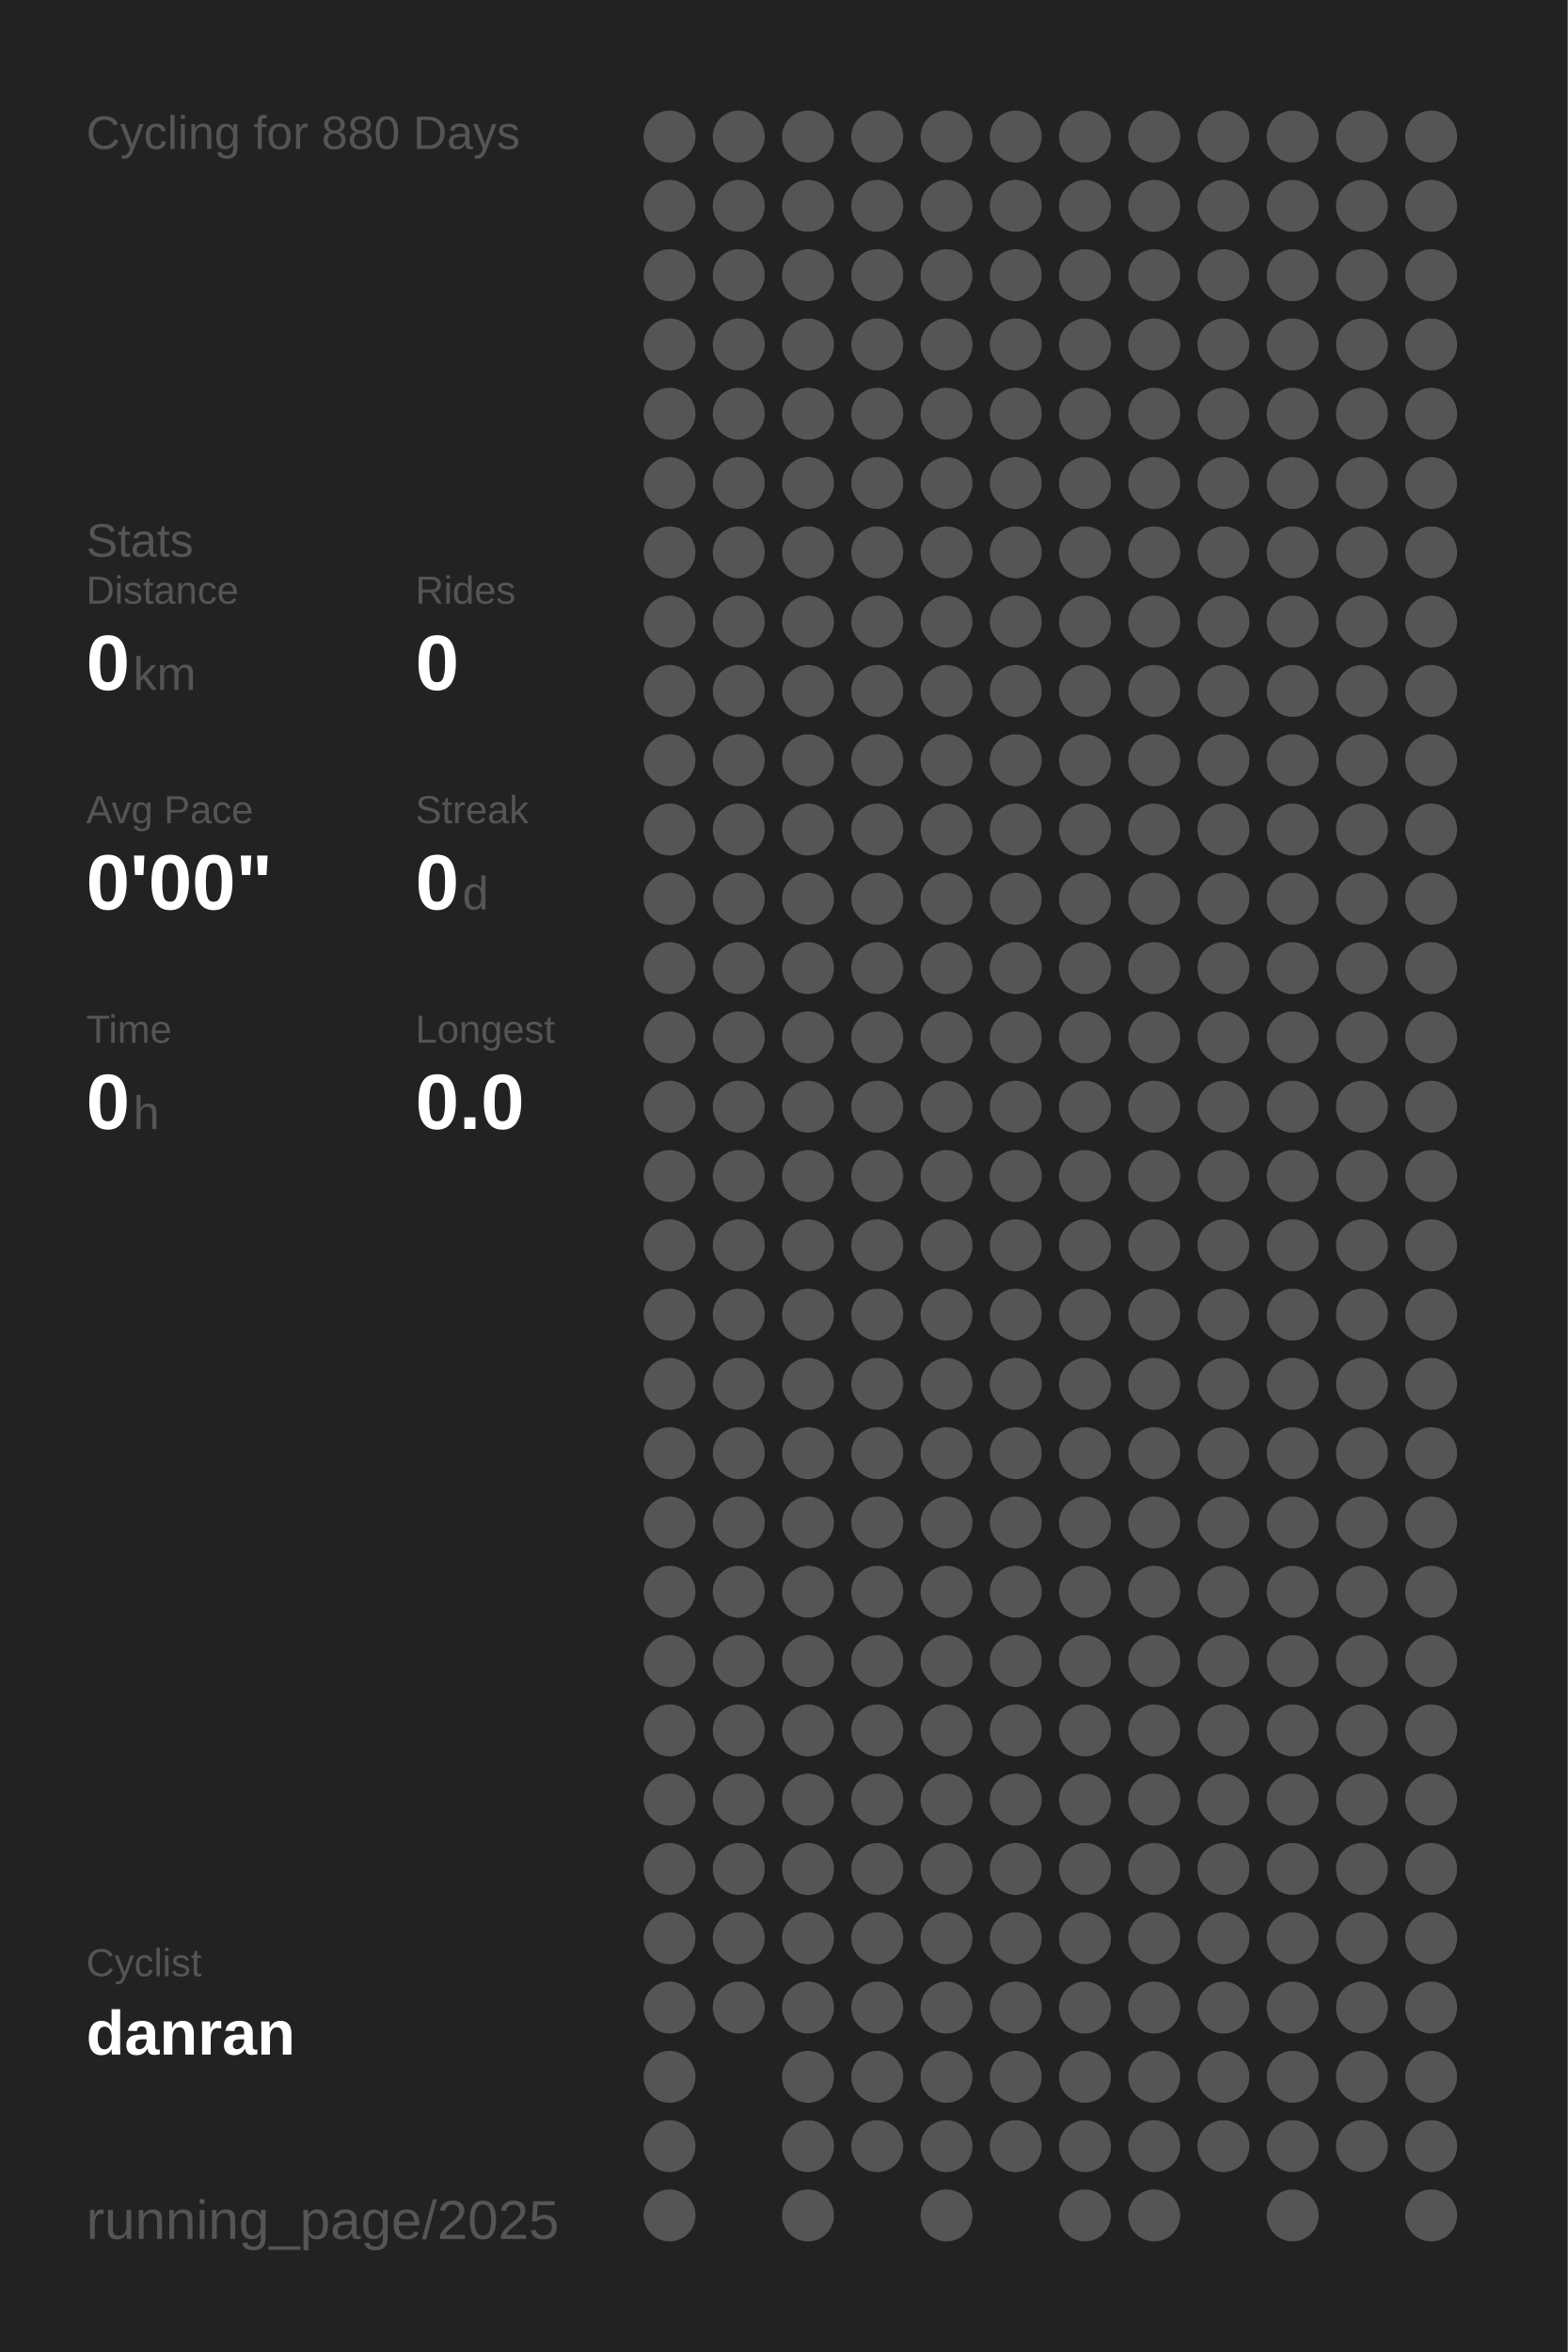
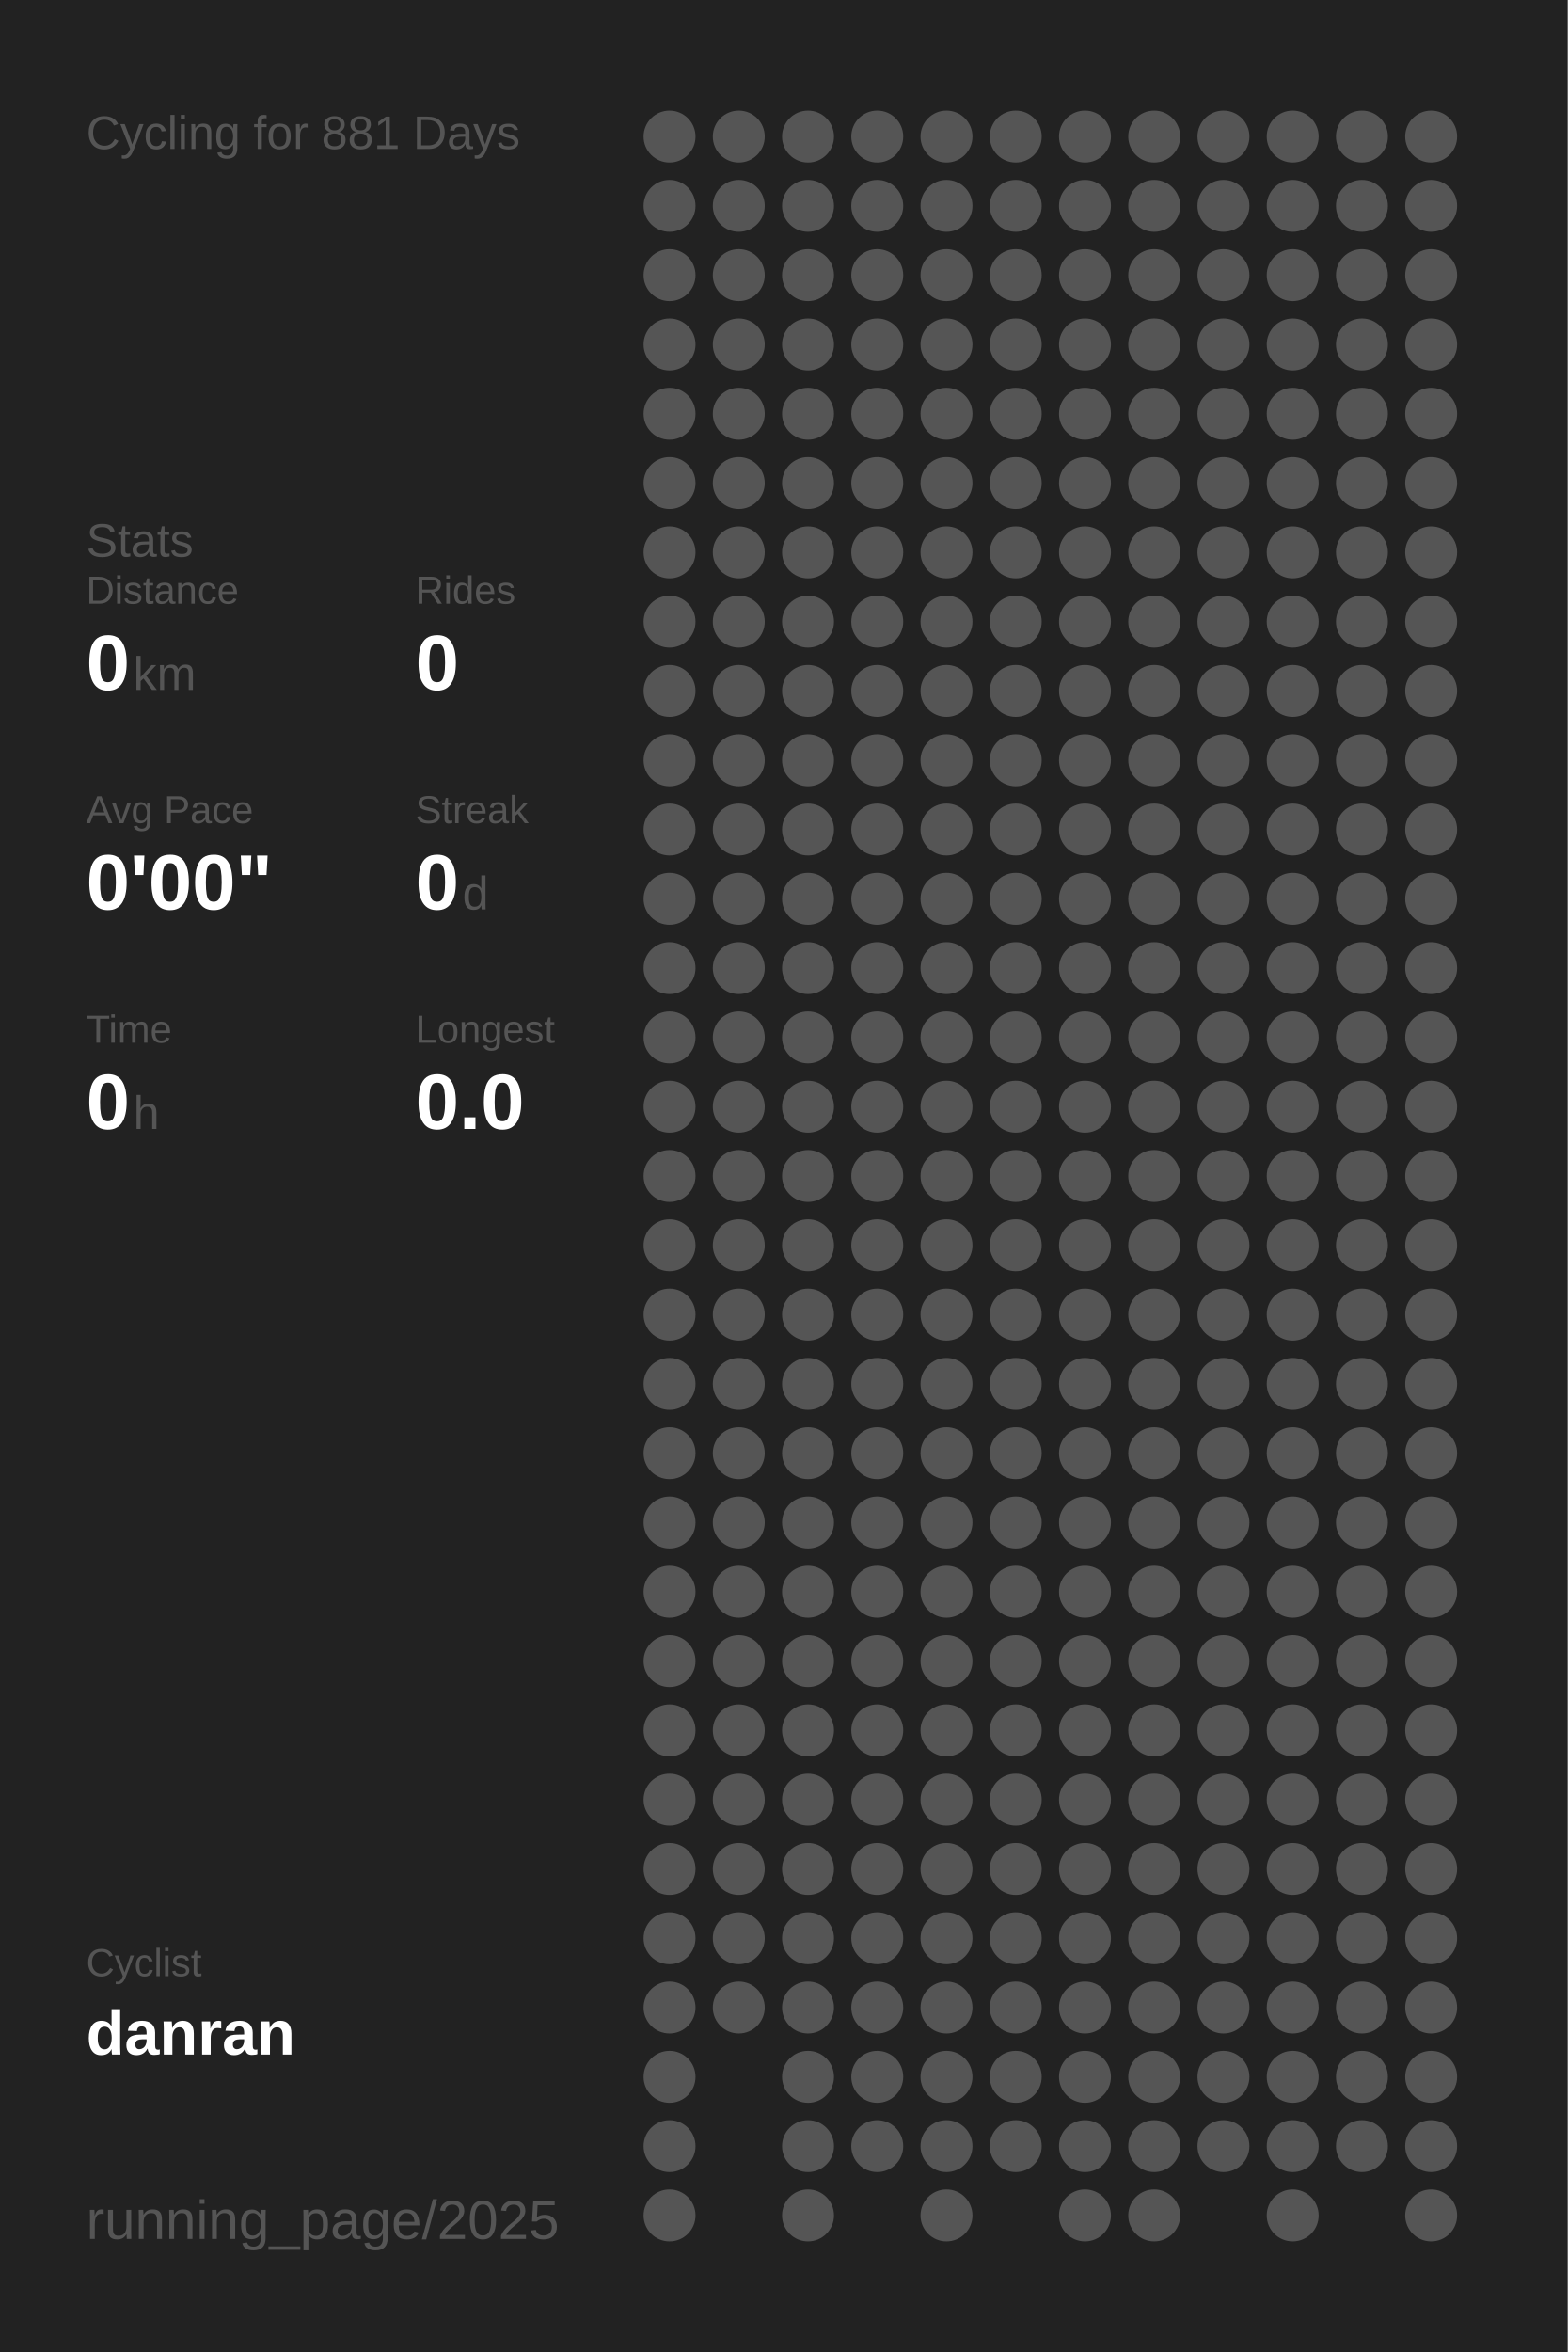
<svg xmlns="http://www.w3.org/2000/svg" baseProfile="full" height="300mm" version="1.1" viewBox="0,0,200,300" width="200mm">
  <defs />
  <rect fill="#222222" height="300" width="200" x="0" y="0" />
-   <text fill="#555555" style="font-size:6px; font-family:Arial;" x="11" y="19">Cycling for 880 Days</text>
+   <text fill="#555555" style="font-size:6px; font-family:Arial;" x="11" y="19">Cycling for 881 Days</text>
  <text fill="#555555" style="font-size:6px; font-family:Arial;" x="11" y="71">Stats</text>
  <text fill="#555555" style="font-size:5px; font-family:Arial;" x="11" y="77">Distance</text>
  <text fill="#FFFFFF" style="font-size:10px; font-family:Arial; font-weight:bold;" x="11" y="88">0</text>
  <text fill="#555555" style="font-size:6px; font-family:Arial;" x="17" y="88">km</text>
  <text fill="#555555" style="font-size:5px; font-family:Arial;" x="53" y="77">Rides</text>
  <text fill="#FFFFFF" style="font-size:10px; font-family:Arial; font-weight:bold;" x="53" y="88">0</text>
  <text fill="#555555" style="font-size:5px; font-family:Arial;" x="11" y="105">Avg Pace</text>
  <text fill="#FFFFFF" style="font-size:10px; font-family:Arial; font-weight:bold;" x="11" y="116">0'00"</text>
  <text fill="#555555" style="font-size:5px; font-family:Arial;" x="53" y="105">Streak</text>
  <text fill="#FFFFFF" style="font-size:10px; font-family:Arial; font-weight:bold;" x="53" y="116">0</text>
  <text fill="#555555" style="font-size:6px; font-family:Arial;" x="59" y="116">d</text>
  <text fill="#555555" style="font-size:5px; font-family:Arial;" x="11" y="133">Time</text>
  <text fill="#FFFFFF" style="font-size:10px; font-family:Arial; font-weight:bold;" x="11" y="144">0</text>
  <text fill="#555555" style="font-size:6px; font-family:Arial;" x="17" y="144">h</text>
  <text fill="#555555" style="font-size:5px; font-family:Arial;" x="53" y="133">Longest</text>
  <text fill="#FFFFFF" style="font-size:10px; font-family:Arial; font-weight:bold;" x="53" y="144">0.0</text>
  <text fill="#555555" style="font-size:5px; font-family:Arial;" x="11" y="252.065">Cyclist</text>
  <text fill="#FFFFFF" style="font-size:8px; font-family:Arial; font-weight:bold;" x="11" y="262.065">danran</text>
  <text fill="#555555" style="font-size:7px; font-family:Arial;" x="11" y="285.581">running_page/2025</text>
  <circle cx="85.417" cy="17.419" fill="#555555" r="3.312" />
  <circle cx="85.417" cy="26.258" fill="#555555" r="3.312" />
  <circle cx="85.417" cy="35.097" fill="#555555" r="3.312" />
  <circle cx="85.417" cy="43.935" fill="#555555" r="3.312" />
  <circle cx="85.417" cy="52.774" fill="#555555" r="3.312" />
  <circle cx="85.417" cy="61.613" fill="#555555" r="3.312" />
  <circle cx="85.417" cy="70.452" fill="#555555" r="3.312" />
  <circle cx="85.417" cy="79.29" fill="#555555" r="3.312" />
  <circle cx="85.417" cy="88.129" fill="#555555" r="3.312" />
  <circle cx="85.417" cy="96.968" fill="#555555" r="3.312" />
  <circle cx="85.417" cy="105.806" fill="#555555" r="3.312" />
  <circle cx="85.417" cy="114.645" fill="#555555" r="3.312" />
  <circle cx="85.417" cy="123.484" fill="#555555" r="3.312" />
  <circle cx="85.417" cy="132.323" fill="#555555" r="3.312" />
  <circle cx="85.417" cy="141.161" fill="#555555" r="3.312" />
  <circle cx="85.417" cy="150" fill="#555555" r="3.312" />
  <circle cx="85.417" cy="158.839" fill="#555555" r="3.312" />
  <circle cx="85.417" cy="167.677" fill="#555555" r="3.312" />
  <circle cx="85.417" cy="176.516" fill="#555555" r="3.312" />
  <circle cx="85.417" cy="185.355" fill="#555555" r="3.312" />
  <circle cx="85.417" cy="194.194" fill="#555555" r="3.312" />
  <circle cx="85.417" cy="203.032" fill="#555555" r="3.312" />
  <circle cx="85.417" cy="211.871" fill="#555555" r="3.312" />
  <circle cx="85.417" cy="220.71" fill="#555555" r="3.312" />
  <circle cx="85.417" cy="229.548" fill="#555555" r="3.312" />
  <circle cx="85.417" cy="238.387" fill="#555555" r="3.312" />
  <circle cx="85.417" cy="247.226" fill="#555555" r="3.312" />
  <circle cx="85.417" cy="256.065" fill="#555555" r="3.312" />
  <circle cx="85.417" cy="264.903" fill="#555555" r="3.312" />
  <circle cx="85.417" cy="273.742" fill="#555555" r="3.312" />
  <circle cx="85.417" cy="282.581" fill="#555555" r="3.312" />
  <circle cx="94.25" cy="17.419" fill="#555555" r="3.312" />
  <circle cx="94.25" cy="26.258" fill="#555555" r="3.312" />
  <circle cx="94.25" cy="35.097" fill="#555555" r="3.312" />
  <circle cx="94.25" cy="43.935" fill="#555555" r="3.312" />
  <circle cx="94.25" cy="52.774" fill="#555555" r="3.312" />
  <circle cx="94.25" cy="61.613" fill="#555555" r="3.312" />
  <circle cx="94.25" cy="70.452" fill="#555555" r="3.312" />
  <circle cx="94.25" cy="79.29" fill="#555555" r="3.312" />
  <circle cx="94.25" cy="88.129" fill="#555555" r="3.312" />
  <circle cx="94.25" cy="96.968" fill="#555555" r="3.312" />
  <circle cx="94.25" cy="105.806" fill="#555555" r="3.312" />
  <circle cx="94.25" cy="114.645" fill="#555555" r="3.312" />
  <circle cx="94.25" cy="123.484" fill="#555555" r="3.312" />
  <circle cx="94.25" cy="132.323" fill="#555555" r="3.312" />
  <circle cx="94.25" cy="141.161" fill="#555555" r="3.312" />
  <circle cx="94.25" cy="150" fill="#555555" r="3.312" />
  <circle cx="94.25" cy="158.839" fill="#555555" r="3.312" />
  <circle cx="94.25" cy="167.677" fill="#555555" r="3.312" />
  <circle cx="94.25" cy="176.516" fill="#555555" r="3.312" />
  <circle cx="94.25" cy="185.355" fill="#555555" r="3.312" />
  <circle cx="94.25" cy="194.194" fill="#555555" r="3.312" />
  <circle cx="94.25" cy="203.032" fill="#555555" r="3.312" />
  <circle cx="94.25" cy="211.871" fill="#555555" r="3.312" />
  <circle cx="94.25" cy="220.71" fill="#555555" r="3.312" />
  <circle cx="94.25" cy="229.548" fill="#555555" r="3.312" />
  <circle cx="94.25" cy="238.387" fill="#555555" r="3.312" />
  <circle cx="94.25" cy="247.226" fill="#555555" r="3.312" />
  <circle cx="94.25" cy="256.065" fill="#555555" r="3.312" />
  <circle cx="103.083" cy="17.419" fill="#555555" r="3.312" />
  <circle cx="103.083" cy="26.258" fill="#555555" r="3.312" />
  <circle cx="103.083" cy="35.097" fill="#555555" r="3.312" />
  <circle cx="103.083" cy="43.935" fill="#555555" r="3.312" />
  <circle cx="103.083" cy="52.774" fill="#555555" r="3.312" />
  <circle cx="103.083" cy="61.613" fill="#555555" r="3.312" />
  <circle cx="103.083" cy="70.452" fill="#555555" r="3.312" />
  <circle cx="103.083" cy="79.29" fill="#555555" r="3.312" />
  <circle cx="103.083" cy="88.129" fill="#555555" r="3.312" />
  <circle cx="103.083" cy="96.968" fill="#555555" r="3.312" />
  <circle cx="103.083" cy="105.806" fill="#555555" r="3.312" />
  <circle cx="103.083" cy="114.645" fill="#555555" r="3.312" />
  <circle cx="103.083" cy="123.484" fill="#555555" r="3.312" />
  <circle cx="103.083" cy="132.323" fill="#555555" r="3.312" />
  <circle cx="103.083" cy="141.161" fill="#555555" r="3.312" />
  <circle cx="103.083" cy="150" fill="#555555" r="3.312" />
  <circle cx="103.083" cy="158.839" fill="#555555" r="3.312" />
  <circle cx="103.083" cy="167.677" fill="#555555" r="3.312" />
  <circle cx="103.083" cy="176.516" fill="#555555" r="3.312" />
  <circle cx="103.083" cy="185.355" fill="#555555" r="3.312" />
  <circle cx="103.083" cy="194.194" fill="#555555" r="3.312" />
  <circle cx="103.083" cy="203.032" fill="#555555" r="3.312" />
  <circle cx="103.083" cy="211.871" fill="#555555" r="3.312" />
  <circle cx="103.083" cy="220.71" fill="#555555" r="3.312" />
  <circle cx="103.083" cy="229.548" fill="#555555" r="3.312" />
  <circle cx="103.083" cy="238.387" fill="#555555" r="3.312" />
  <circle cx="103.083" cy="247.226" fill="#555555" r="3.312" />
  <circle cx="103.083" cy="256.065" fill="#555555" r="3.312" />
  <circle cx="103.083" cy="264.903" fill="#555555" r="3.312" />
  <circle cx="103.083" cy="273.742" fill="#555555" r="3.312" />
  <circle cx="103.083" cy="282.581" fill="#555555" r="3.312" />
  <circle cx="111.917" cy="17.419" fill="#555555" r="3.312" />
  <circle cx="111.917" cy="26.258" fill="#555555" r="3.312" />
  <circle cx="111.917" cy="35.097" fill="#555555" r="3.312" />
  <circle cx="111.917" cy="43.935" fill="#555555" r="3.312" />
  <circle cx="111.917" cy="52.774" fill="#555555" r="3.312" />
  <circle cx="111.917" cy="61.613" fill="#555555" r="3.312" />
  <circle cx="111.917" cy="70.452" fill="#555555" r="3.312" />
  <circle cx="111.917" cy="79.29" fill="#555555" r="3.312" />
  <circle cx="111.917" cy="88.129" fill="#555555" r="3.312" />
  <circle cx="111.917" cy="96.968" fill="#555555" r="3.312" />
  <circle cx="111.917" cy="105.806" fill="#555555" r="3.312" />
  <circle cx="111.917" cy="114.645" fill="#555555" r="3.312" />
  <circle cx="111.917" cy="123.484" fill="#555555" r="3.312" />
  <circle cx="111.917" cy="132.323" fill="#555555" r="3.312" />
  <circle cx="111.917" cy="141.161" fill="#555555" r="3.312" />
  <circle cx="111.917" cy="150" fill="#555555" r="3.312" />
  <circle cx="111.917" cy="158.839" fill="#555555" r="3.312" />
  <circle cx="111.917" cy="167.677" fill="#555555" r="3.312" />
  <circle cx="111.917" cy="176.516" fill="#555555" r="3.312" />
  <circle cx="111.917" cy="185.355" fill="#555555" r="3.312" />
  <circle cx="111.917" cy="194.194" fill="#555555" r="3.312" />
  <circle cx="111.917" cy="203.032" fill="#555555" r="3.312" />
  <circle cx="111.917" cy="211.871" fill="#555555" r="3.312" />
  <circle cx="111.917" cy="220.71" fill="#555555" r="3.312" />
  <circle cx="111.917" cy="229.548" fill="#555555" r="3.312" />
  <circle cx="111.917" cy="238.387" fill="#555555" r="3.312" />
  <circle cx="111.917" cy="247.226" fill="#555555" r="3.312" />
  <circle cx="111.917" cy="256.065" fill="#555555" r="3.312" />
  <circle cx="111.917" cy="264.903" fill="#555555" r="3.312" />
  <circle cx="111.917" cy="273.742" fill="#555555" r="3.312" />
  <circle cx="120.75" cy="17.419" fill="#555555" r="3.312" />
  <circle cx="120.75" cy="26.258" fill="#555555" r="3.312" />
  <circle cx="120.75" cy="35.097" fill="#555555" r="3.312" />
  <circle cx="120.75" cy="43.935" fill="#555555" r="3.312" />
  <circle cx="120.75" cy="52.774" fill="#555555" r="3.312" />
  <circle cx="120.75" cy="61.613" fill="#555555" r="3.312" />
  <circle cx="120.75" cy="70.452" fill="#555555" r="3.312" />
  <circle cx="120.75" cy="79.29" fill="#555555" r="3.312" />
  <circle cx="120.75" cy="88.129" fill="#555555" r="3.312" />
  <circle cx="120.75" cy="96.968" fill="#555555" r="3.312" />
  <circle cx="120.75" cy="105.806" fill="#555555" r="3.312" />
  <circle cx="120.75" cy="114.645" fill="#555555" r="3.312" />
  <circle cx="120.75" cy="123.484" fill="#555555" r="3.312" />
  <circle cx="120.75" cy="132.323" fill="#555555" r="3.312" />
  <circle cx="120.75" cy="141.161" fill="#555555" r="3.312" />
  <circle cx="120.75" cy="150" fill="#555555" r="3.312" />
  <circle cx="120.75" cy="158.839" fill="#555555" r="3.312" />
  <circle cx="120.75" cy="167.677" fill="#555555" r="3.312" />
  <circle cx="120.75" cy="176.516" fill="#555555" r="3.312" />
  <circle cx="120.75" cy="185.355" fill="#555555" r="3.312" />
  <circle cx="120.75" cy="194.194" fill="#555555" r="3.312" />
  <circle cx="120.75" cy="203.032" fill="#555555" r="3.312" />
  <circle cx="120.75" cy="211.871" fill="#555555" r="3.312" />
  <circle cx="120.75" cy="220.71" fill="#555555" r="3.312" />
  <circle cx="120.75" cy="229.548" fill="#555555" r="3.312" />
  <circle cx="120.75" cy="238.387" fill="#555555" r="3.312" />
  <circle cx="120.75" cy="247.226" fill="#555555" r="3.312" />
  <circle cx="120.75" cy="256.065" fill="#555555" r="3.312" />
  <circle cx="120.75" cy="264.903" fill="#555555" r="3.312" />
  <circle cx="120.75" cy="273.742" fill="#555555" r="3.312" />
  <circle cx="120.75" cy="282.581" fill="#555555" r="3.312" />
  <circle cx="129.583" cy="17.419" fill="#555555" r="3.312" />
  <circle cx="129.583" cy="26.258" fill="#555555" r="3.312" />
  <circle cx="129.583" cy="35.097" fill="#555555" r="3.312" />
  <circle cx="129.583" cy="43.935" fill="#555555" r="3.312" />
  <circle cx="129.583" cy="52.774" fill="#555555" r="3.312" />
  <circle cx="129.583" cy="61.613" fill="#555555" r="3.312" />
  <circle cx="129.583" cy="70.452" fill="#555555" r="3.312" />
  <circle cx="129.583" cy="79.29" fill="#555555" r="3.312" />
  <circle cx="129.583" cy="88.129" fill="#555555" r="3.312" />
  <circle cx="129.583" cy="96.968" fill="#555555" r="3.312" />
  <circle cx="129.583" cy="105.806" fill="#555555" r="3.312" />
  <circle cx="129.583" cy="114.645" fill="#555555" r="3.312" />
  <circle cx="129.583" cy="123.484" fill="#555555" r="3.312" />
  <circle cx="129.583" cy="132.323" fill="#555555" r="3.312" />
  <circle cx="129.583" cy="141.161" fill="#555555" r="3.312" />
  <circle cx="129.583" cy="150" fill="#555555" r="3.312" />
  <circle cx="129.583" cy="158.839" fill="#555555" r="3.312" />
  <circle cx="129.583" cy="167.677" fill="#555555" r="3.312" />
  <circle cx="129.583" cy="176.516" fill="#555555" r="3.312" />
  <circle cx="129.583" cy="185.355" fill="#555555" r="3.312" />
  <circle cx="129.583" cy="194.194" fill="#555555" r="3.312" />
  <circle cx="129.583" cy="203.032" fill="#555555" r="3.312" />
  <circle cx="129.583" cy="211.871" fill="#555555" r="3.312" />
  <circle cx="129.583" cy="220.71" fill="#555555" r="3.312" />
  <circle cx="129.583" cy="229.548" fill="#555555" r="3.312" />
  <circle cx="129.583" cy="238.387" fill="#555555" r="3.312" />
  <circle cx="129.583" cy="247.226" fill="#555555" r="3.312" />
  <circle cx="129.583" cy="256.065" fill="#555555" r="3.312" />
  <circle cx="129.583" cy="264.903" fill="#555555" r="3.312" />
  <circle cx="129.583" cy="273.742" fill="#555555" r="3.312" />
  <circle cx="138.417" cy="17.419" fill="#555555" r="3.312" />
  <circle cx="138.417" cy="26.258" fill="#555555" r="3.312" />
  <circle cx="138.417" cy="35.097" fill="#555555" r="3.312" />
  <circle cx="138.417" cy="43.935" fill="#555555" r="3.312" />
  <circle cx="138.417" cy="52.774" fill="#555555" r="3.312" />
  <circle cx="138.417" cy="61.613" fill="#555555" r="3.312" />
  <circle cx="138.417" cy="70.452" fill="#555555" r="3.312" />
  <circle cx="138.417" cy="79.29" fill="#555555" r="3.312" />
  <circle cx="138.417" cy="88.129" fill="#555555" r="3.312" />
  <circle cx="138.417" cy="96.968" fill="#555555" r="3.312" />
  <circle cx="138.417" cy="105.806" fill="#555555" r="3.312" />
  <circle cx="138.417" cy="114.645" fill="#555555" r="3.312" />
  <circle cx="138.417" cy="123.484" fill="#555555" r="3.312" />
  <circle cx="138.417" cy="132.323" fill="#555555" r="3.312" />
  <circle cx="138.417" cy="141.161" fill="#555555" r="3.312" />
  <circle cx="138.417" cy="150" fill="#555555" r="3.312" />
  <circle cx="138.417" cy="158.839" fill="#555555" r="3.312" />
  <circle cx="138.417" cy="167.677" fill="#555555" r="3.312" />
  <circle cx="138.417" cy="176.516" fill="#555555" r="3.312" />
  <circle cx="138.417" cy="185.355" fill="#555555" r="3.312" />
  <circle cx="138.417" cy="194.194" fill="#555555" r="3.312" />
  <circle cx="138.417" cy="203.032" fill="#555555" r="3.312" />
  <circle cx="138.417" cy="211.871" fill="#555555" r="3.312" />
  <circle cx="138.417" cy="220.71" fill="#555555" r="3.312" />
  <circle cx="138.417" cy="229.548" fill="#555555" r="3.312" />
  <circle cx="138.417" cy="238.387" fill="#555555" r="3.312" />
  <circle cx="138.417" cy="247.226" fill="#555555" r="3.312" />
  <circle cx="138.417" cy="256.065" fill="#555555" r="3.312" />
  <circle cx="138.417" cy="264.903" fill="#555555" r="3.312" />
  <circle cx="138.417" cy="273.742" fill="#555555" r="3.312" />
  <circle cx="138.417" cy="282.581" fill="#555555" r="3.312" />
  <circle cx="147.25" cy="17.419" fill="#555555" r="3.312" />
  <circle cx="147.25" cy="26.258" fill="#555555" r="3.312" />
  <circle cx="147.25" cy="35.097" fill="#555555" r="3.312" />
  <circle cx="147.25" cy="43.935" fill="#555555" r="3.312" />
  <circle cx="147.25" cy="52.774" fill="#555555" r="3.312" />
  <circle cx="147.25" cy="61.613" fill="#555555" r="3.312" />
  <circle cx="147.25" cy="70.452" fill="#555555" r="3.312" />
  <circle cx="147.25" cy="79.29" fill="#555555" r="3.312" />
  <circle cx="147.25" cy="88.129" fill="#555555" r="3.312" />
  <circle cx="147.25" cy="96.968" fill="#555555" r="3.312" />
  <circle cx="147.25" cy="105.806" fill="#555555" r="3.312" />
  <circle cx="147.25" cy="114.645" fill="#555555" r="3.312" />
  <circle cx="147.25" cy="123.484" fill="#555555" r="3.312" />
  <circle cx="147.25" cy="132.323" fill="#555555" r="3.312" />
  <circle cx="147.25" cy="141.161" fill="#555555" r="3.312" />
  <circle cx="147.25" cy="150" fill="#555555" r="3.312" />
  <circle cx="147.25" cy="158.839" fill="#555555" r="3.312" />
  <circle cx="147.25" cy="167.677" fill="#555555" r="3.312" />
  <circle cx="147.25" cy="176.516" fill="#555555" r="3.312" />
  <circle cx="147.25" cy="185.355" fill="#555555" r="3.312" />
  <circle cx="147.25" cy="194.194" fill="#555555" r="3.312" />
  <circle cx="147.25" cy="203.032" fill="#555555" r="3.312" />
  <circle cx="147.25" cy="211.871" fill="#555555" r="3.312" />
  <circle cx="147.25" cy="220.71" fill="#555555" r="3.312" />
  <circle cx="147.25" cy="229.548" fill="#555555" r="3.312" />
  <circle cx="147.25" cy="238.387" fill="#555555" r="3.312" />
  <circle cx="147.25" cy="247.226" fill="#555555" r="3.312" />
  <circle cx="147.25" cy="256.065" fill="#555555" r="3.312" />
  <circle cx="147.25" cy="264.903" fill="#555555" r="3.312" />
  <circle cx="147.25" cy="273.742" fill="#555555" r="3.312" />
  <circle cx="147.25" cy="282.581" fill="#555555" r="3.312" />
  <circle cx="156.083" cy="17.419" fill="#555555" r="3.312" />
  <circle cx="156.083" cy="26.258" fill="#555555" r="3.312" />
  <circle cx="156.083" cy="35.097" fill="#555555" r="3.312" />
  <circle cx="156.083" cy="43.935" fill="#555555" r="3.312" />
  <circle cx="156.083" cy="52.774" fill="#555555" r="3.312" />
  <circle cx="156.083" cy="61.613" fill="#555555" r="3.312" />
  <circle cx="156.083" cy="70.452" fill="#555555" r="3.312" />
  <circle cx="156.083" cy="79.29" fill="#555555" r="3.312" />
  <circle cx="156.083" cy="88.129" fill="#555555" r="3.312" />
  <circle cx="156.083" cy="96.968" fill="#555555" r="3.312" />
  <circle cx="156.083" cy="105.806" fill="#555555" r="3.312" />
  <circle cx="156.083" cy="114.645" fill="#555555" r="3.312" />
  <circle cx="156.083" cy="123.484" fill="#555555" r="3.312" />
  <circle cx="156.083" cy="132.323" fill="#555555" r="3.312" />
  <circle cx="156.083" cy="141.161" fill="#555555" r="3.312" />
  <circle cx="156.083" cy="150" fill="#555555" r="3.312" />
  <circle cx="156.083" cy="158.839" fill="#555555" r="3.312" />
  <circle cx="156.083" cy="167.677" fill="#555555" r="3.312" />
  <circle cx="156.083" cy="176.516" fill="#555555" r="3.312" />
  <circle cx="156.083" cy="185.355" fill="#555555" r="3.312" />
  <circle cx="156.083" cy="194.194" fill="#555555" r="3.312" />
  <circle cx="156.083" cy="203.032" fill="#555555" r="3.312" />
  <circle cx="156.083" cy="211.871" fill="#555555" r="3.312" />
  <circle cx="156.083" cy="220.71" fill="#555555" r="3.312" />
  <circle cx="156.083" cy="229.548" fill="#555555" r="3.312" />
  <circle cx="156.083" cy="238.387" fill="#555555" r="3.312" />
  <circle cx="156.083" cy="247.226" fill="#555555" r="3.312" />
  <circle cx="156.083" cy="256.065" fill="#555555" r="3.312" />
  <circle cx="156.083" cy="264.903" fill="#555555" r="3.312" />
  <circle cx="156.083" cy="273.742" fill="#555555" r="3.312" />
  <circle cx="164.917" cy="17.419" fill="#555555" r="3.312" />
  <circle cx="164.917" cy="26.258" fill="#555555" r="3.312" />
  <circle cx="164.917" cy="35.097" fill="#555555" r="3.312" />
  <circle cx="164.917" cy="43.935" fill="#555555" r="3.312" />
  <circle cx="164.917" cy="52.774" fill="#555555" r="3.312" />
  <circle cx="164.917" cy="61.613" fill="#555555" r="3.312" />
  <circle cx="164.917" cy="70.452" fill="#555555" r="3.312" />
  <circle cx="164.917" cy="79.29" fill="#555555" r="3.312" />
  <circle cx="164.917" cy="88.129" fill="#555555" r="3.312" />
  <circle cx="164.917" cy="96.968" fill="#555555" r="3.312" />
  <circle cx="164.917" cy="105.806" fill="#555555" r="3.312" />
  <circle cx="164.917" cy="114.645" fill="#555555" r="3.312" />
  <circle cx="164.917" cy="123.484" fill="#555555" r="3.312" />
  <circle cx="164.917" cy="132.323" fill="#555555" r="3.312" />
  <circle cx="164.917" cy="141.161" fill="#555555" r="3.312" />
  <circle cx="164.917" cy="150" fill="#555555" r="3.312" />
  <circle cx="164.917" cy="158.839" fill="#555555" r="3.312" />
  <circle cx="164.917" cy="167.677" fill="#555555" r="3.312" />
  <circle cx="164.917" cy="176.516" fill="#555555" r="3.312" />
  <circle cx="164.917" cy="185.355" fill="#555555" r="3.312" />
  <circle cx="164.917" cy="194.194" fill="#555555" r="3.312" />
  <circle cx="164.917" cy="203.032" fill="#555555" r="3.312" />
  <circle cx="164.917" cy="211.871" fill="#555555" r="3.312" />
  <circle cx="164.917" cy="220.71" fill="#555555" r="3.312" />
  <circle cx="164.917" cy="229.548" fill="#555555" r="3.312" />
  <circle cx="164.917" cy="238.387" fill="#555555" r="3.312" />
  <circle cx="164.917" cy="247.226" fill="#555555" r="3.312" />
  <circle cx="164.917" cy="256.065" fill="#555555" r="3.312" />
  <circle cx="164.917" cy="264.903" fill="#555555" r="3.312" />
  <circle cx="164.917" cy="273.742" fill="#555555" r="3.312" />
  <circle cx="164.917" cy="282.581" fill="#555555" r="3.312" />
  <circle cx="173.75" cy="17.419" fill="#555555" r="3.312" />
  <circle cx="173.75" cy="26.258" fill="#555555" r="3.312" />
  <circle cx="173.75" cy="35.097" fill="#555555" r="3.312" />
  <circle cx="173.75" cy="43.935" fill="#555555" r="3.312" />
  <circle cx="173.75" cy="52.774" fill="#555555" r="3.312" />
  <circle cx="173.75" cy="61.613" fill="#555555" r="3.312" />
  <circle cx="173.75" cy="70.452" fill="#555555" r="3.312" />
  <circle cx="173.75" cy="79.29" fill="#555555" r="3.312" />
  <circle cx="173.75" cy="88.129" fill="#555555" r="3.312" />
  <circle cx="173.75" cy="96.968" fill="#555555" r="3.312" />
  <circle cx="173.75" cy="105.806" fill="#555555" r="3.312" />
  <circle cx="173.75" cy="114.645" fill="#555555" r="3.312" />
  <circle cx="173.75" cy="123.484" fill="#555555" r="3.312" />
  <circle cx="173.75" cy="132.323" fill="#555555" r="3.312" />
  <circle cx="173.75" cy="141.161" fill="#555555" r="3.312" />
  <circle cx="173.75" cy="150" fill="#555555" r="3.312" />
  <circle cx="173.75" cy="158.839" fill="#555555" r="3.312" />
  <circle cx="173.75" cy="167.677" fill="#555555" r="3.312" />
  <circle cx="173.75" cy="176.516" fill="#555555" r="3.312" />
  <circle cx="173.75" cy="185.355" fill="#555555" r="3.312" />
  <circle cx="173.75" cy="194.194" fill="#555555" r="3.312" />
  <circle cx="173.75" cy="203.032" fill="#555555" r="3.312" />
  <circle cx="173.75" cy="211.871" fill="#555555" r="3.312" />
  <circle cx="173.75" cy="220.71" fill="#555555" r="3.312" />
  <circle cx="173.75" cy="229.548" fill="#555555" r="3.312" />
  <circle cx="173.75" cy="238.387" fill="#555555" r="3.312" />
  <circle cx="173.75" cy="247.226" fill="#555555" r="3.312" />
  <circle cx="173.75" cy="256.065" fill="#555555" r="3.312" />
  <circle cx="173.75" cy="264.903" fill="#555555" r="3.312" />
  <circle cx="173.75" cy="273.742" fill="#555555" r="3.312" />
  <circle cx="182.583" cy="17.419" fill="#555555" r="3.312" />
  <circle cx="182.583" cy="26.258" fill="#555555" r="3.312" />
  <circle cx="182.583" cy="35.097" fill="#555555" r="3.312" />
  <circle cx="182.583" cy="43.935" fill="#555555" r="3.312" />
  <circle cx="182.583" cy="52.774" fill="#555555" r="3.312" />
  <circle cx="182.583" cy="61.613" fill="#555555" r="3.312" />
  <circle cx="182.583" cy="70.452" fill="#555555" r="3.312" />
  <circle cx="182.583" cy="79.29" fill="#555555" r="3.312" />
  <circle cx="182.583" cy="88.129" fill="#555555" r="3.312" />
  <circle cx="182.583" cy="96.968" fill="#555555" r="3.312" />
  <circle cx="182.583" cy="105.806" fill="#555555" r="3.312" />
  <circle cx="182.583" cy="114.645" fill="#555555" r="3.312" />
  <circle cx="182.583" cy="123.484" fill="#555555" r="3.312" />
  <circle cx="182.583" cy="132.323" fill="#555555" r="3.312" />
  <circle cx="182.583" cy="141.161" fill="#555555" r="3.312" />
  <circle cx="182.583" cy="150" fill="#555555" r="3.312" />
  <circle cx="182.583" cy="158.839" fill="#555555" r="3.312" />
  <circle cx="182.583" cy="167.677" fill="#555555" r="3.312" />
  <circle cx="182.583" cy="176.516" fill="#555555" r="3.312" />
  <circle cx="182.583" cy="185.355" fill="#555555" r="3.312" />
  <circle cx="182.583" cy="194.194" fill="#555555" r="3.312" />
  <circle cx="182.583" cy="203.032" fill="#555555" r="3.312" />
  <circle cx="182.583" cy="211.871" fill="#555555" r="3.312" />
  <circle cx="182.583" cy="220.71" fill="#555555" r="3.312" />
  <circle cx="182.583" cy="229.548" fill="#555555" r="3.312" />
  <circle cx="182.583" cy="238.387" fill="#555555" r="3.312" />
  <circle cx="182.583" cy="247.226" fill="#555555" r="3.312" />
  <circle cx="182.583" cy="256.065" fill="#555555" r="3.312" />
  <circle cx="182.583" cy="264.903" fill="#555555" r="3.312" />
  <circle cx="182.583" cy="273.742" fill="#555555" r="3.312" />
  <circle cx="182.583" cy="282.581" fill="#555555" r="3.312" />
</svg>
